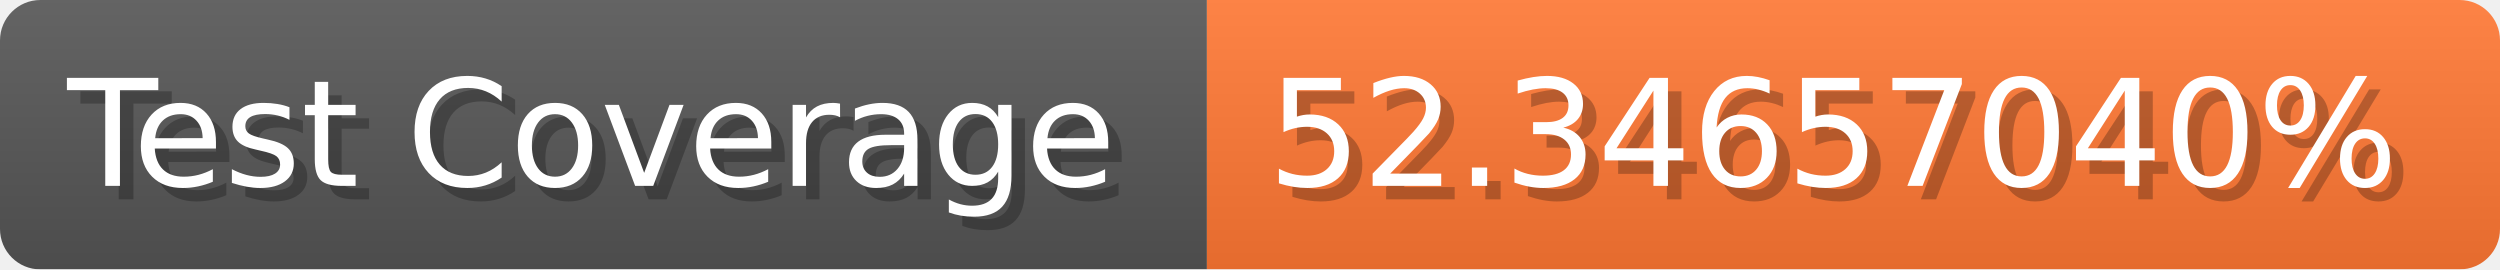
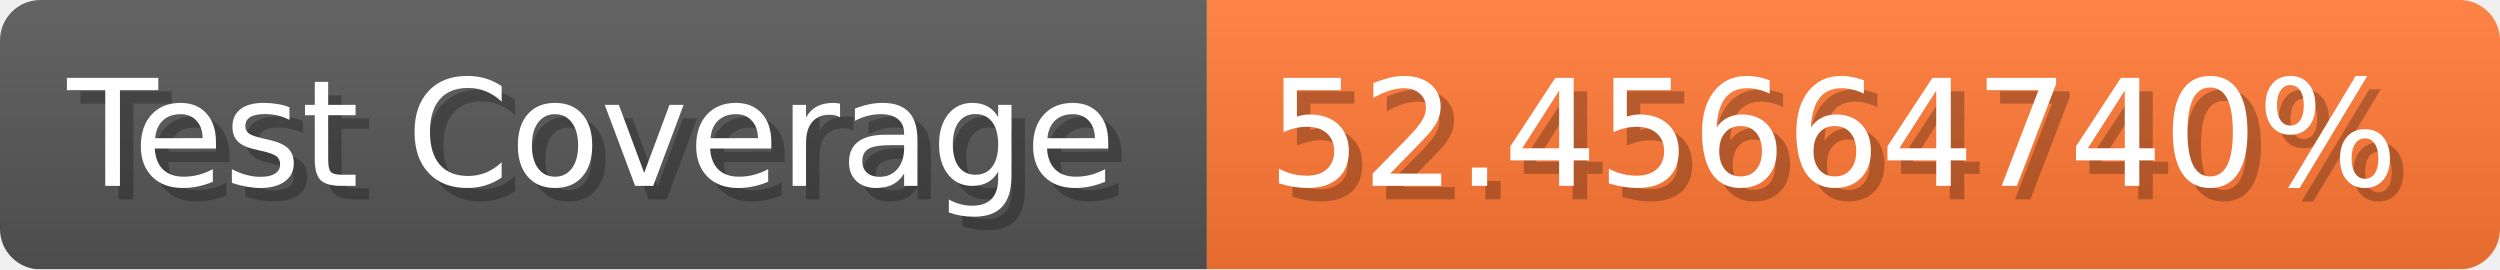
- <svg xmlns="http://www.w3.org/2000/svg" width="185.6" height="20" viewBox="0 0 1856 200" role="img" aria-label="Test Coverage: 52.34657040%">
+ <svg xmlns="http://www.w3.org/2000/svg" width="185.6" height="20" viewBox="0 0 1856 200" role="img" aria-label="Test Coverage: 52.45664740%">
  <linearGradient id="a" x2="0" y2="100%">
    <stop offset="0" stop-opacity=".1" stop-color="#EEE" />
    <stop offset="1" stop-opacity=".1" />
  </linearGradient>
  <mask id="m">
    <rect width="1856" height="200" rx="30" fill="#FFF" />
  </mask>
  <g mask="url(#m)">
    <rect width="896" height="200" fill="#555" />
    <rect width="960" height="200" fill="#F73" x="896" />
    <rect width="1856" height="200" fill="url(#a)" />
  </g>
  <g aria-hidden="true" fill="#fff" text-anchor="start" font-family="Verdana,DejaVu Sans,sans-serif" font-size="110">
    <text x="60" y="148" textLength="796" fill="#000" opacity="0.25">Test Coverage</text>
    <text x="50" y="138" textLength="796">Test Coverage</text>
-     <text x="951" y="148" textLength="860" fill="#000" opacity="0.25">52.34657040%</text>
-     <text x="941" y="138" textLength="860">52.34657040%</text>
+     <text x="951" y="148" textLength="860" fill="#000" opacity="0.25">52.45664740%</text>
+     <text x="941" y="138" textLength="860">52.45664740%</text>
  </g>
</svg>
